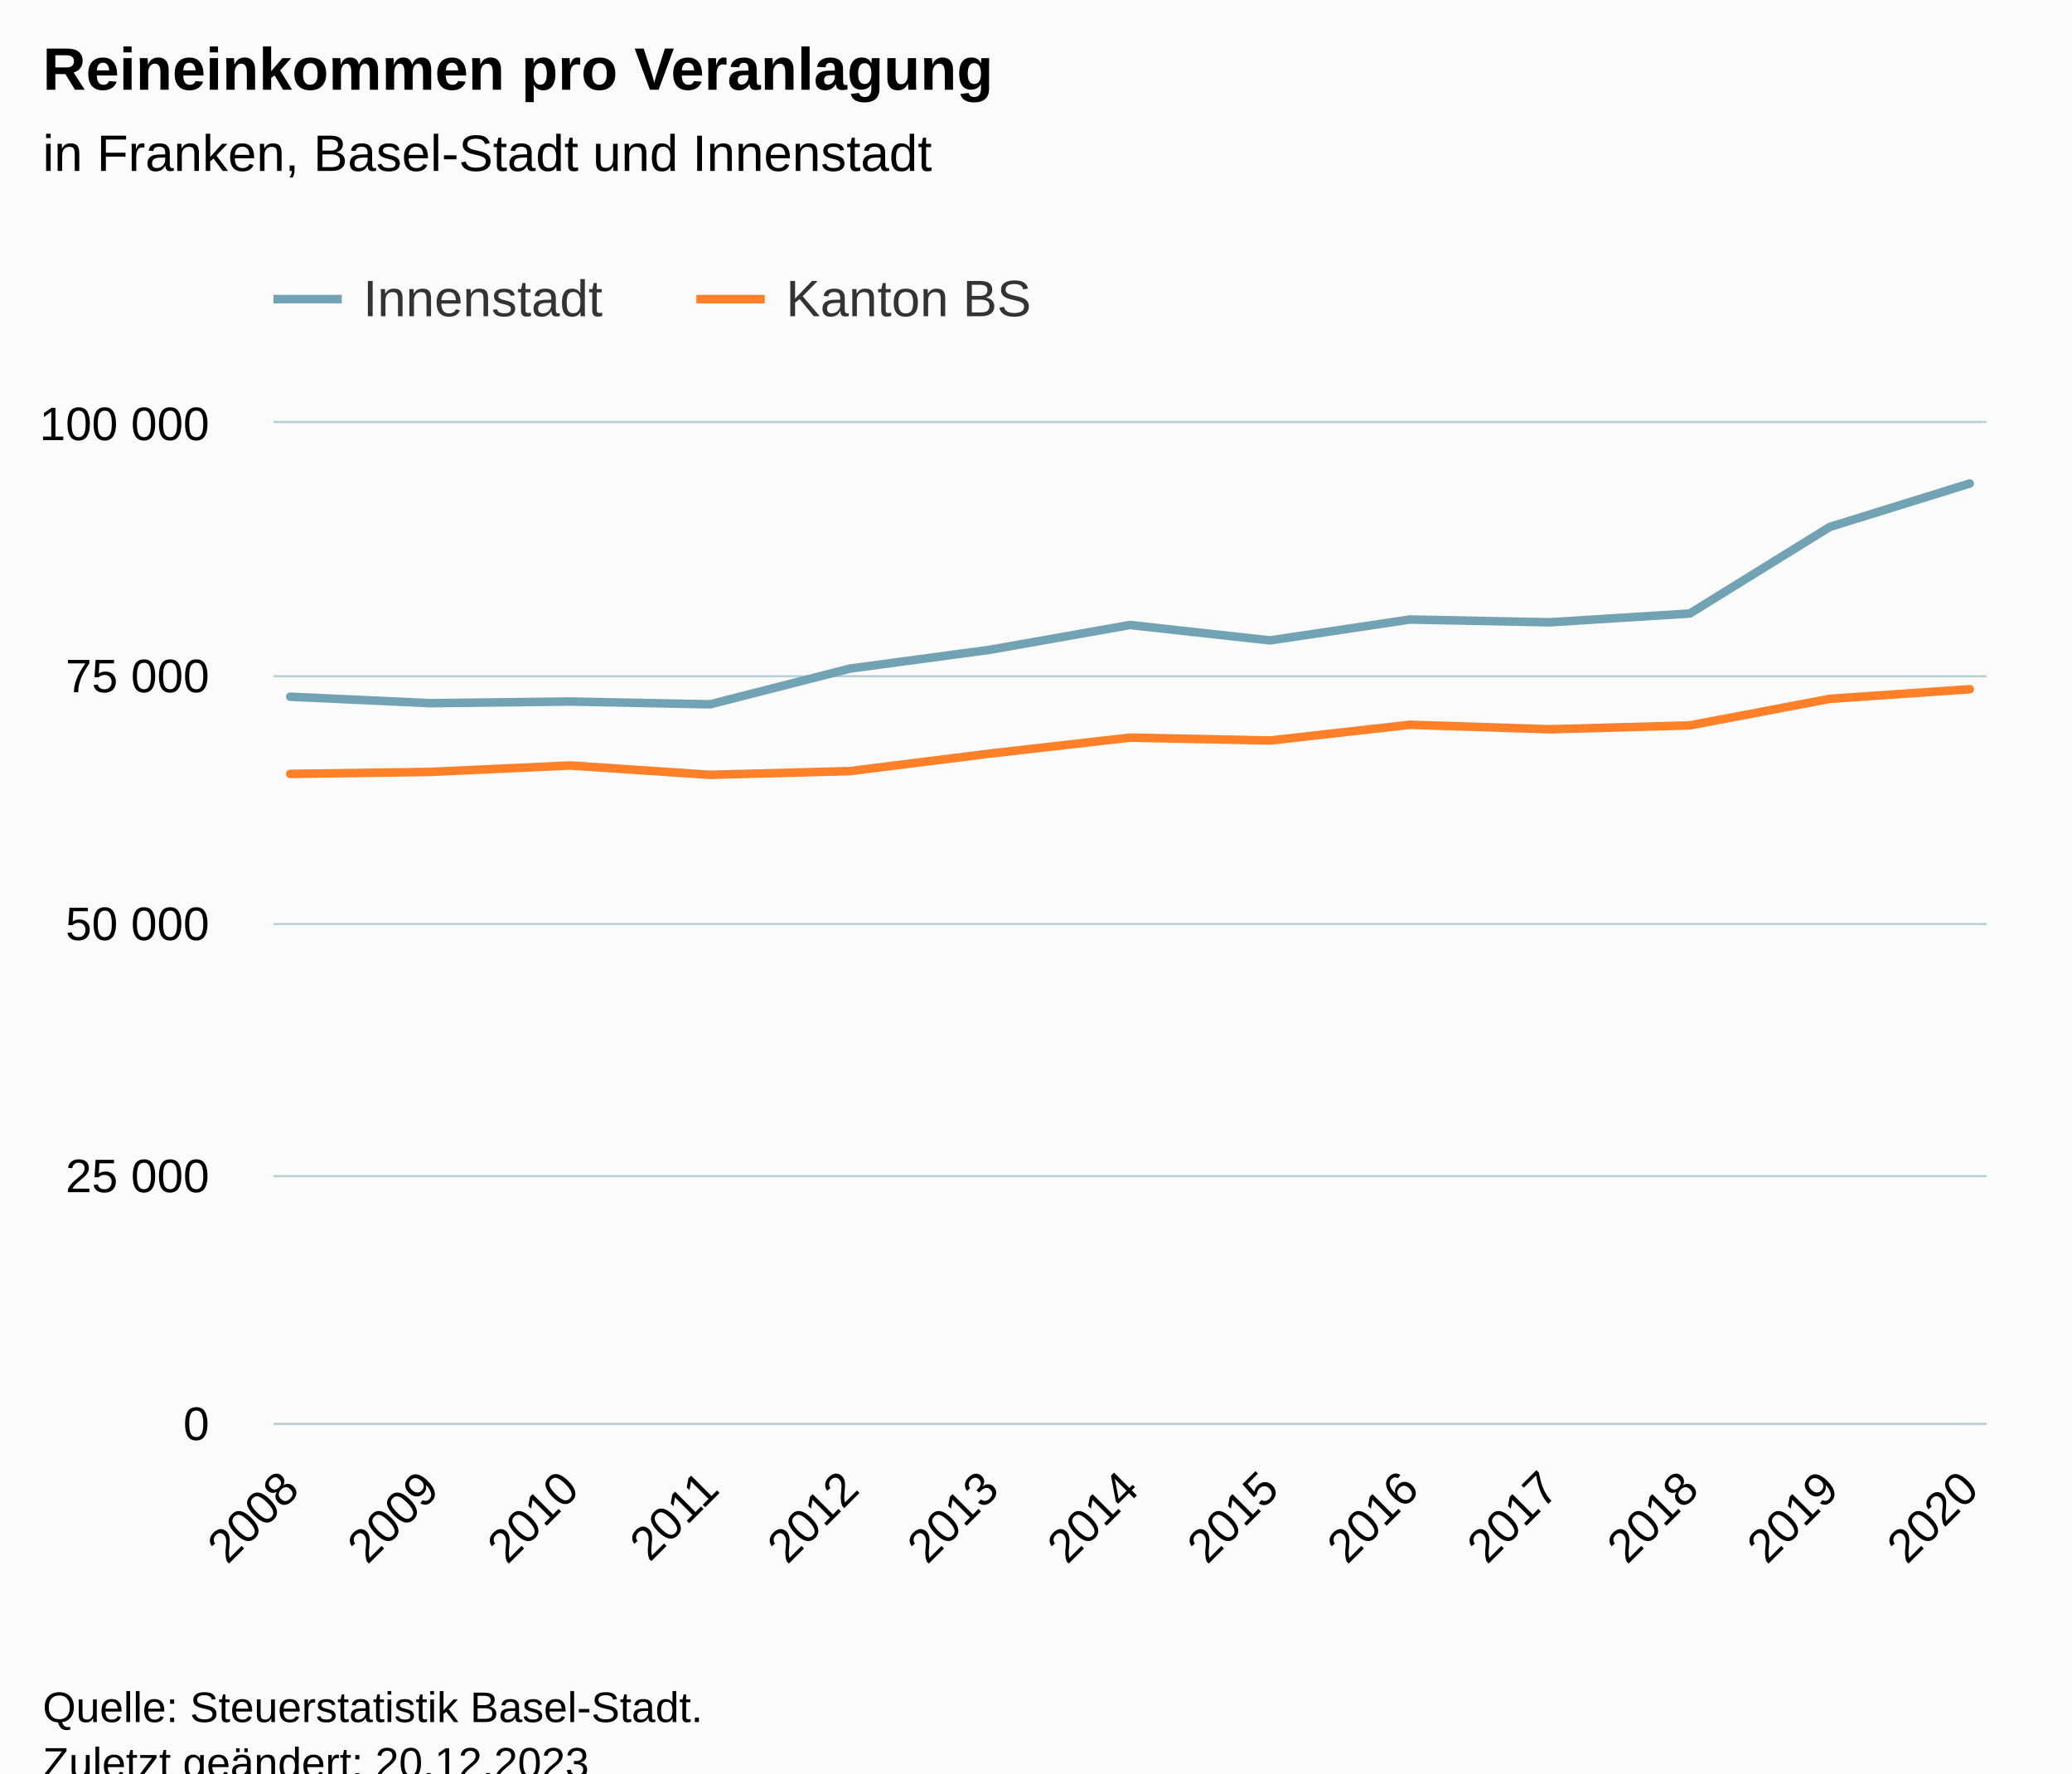
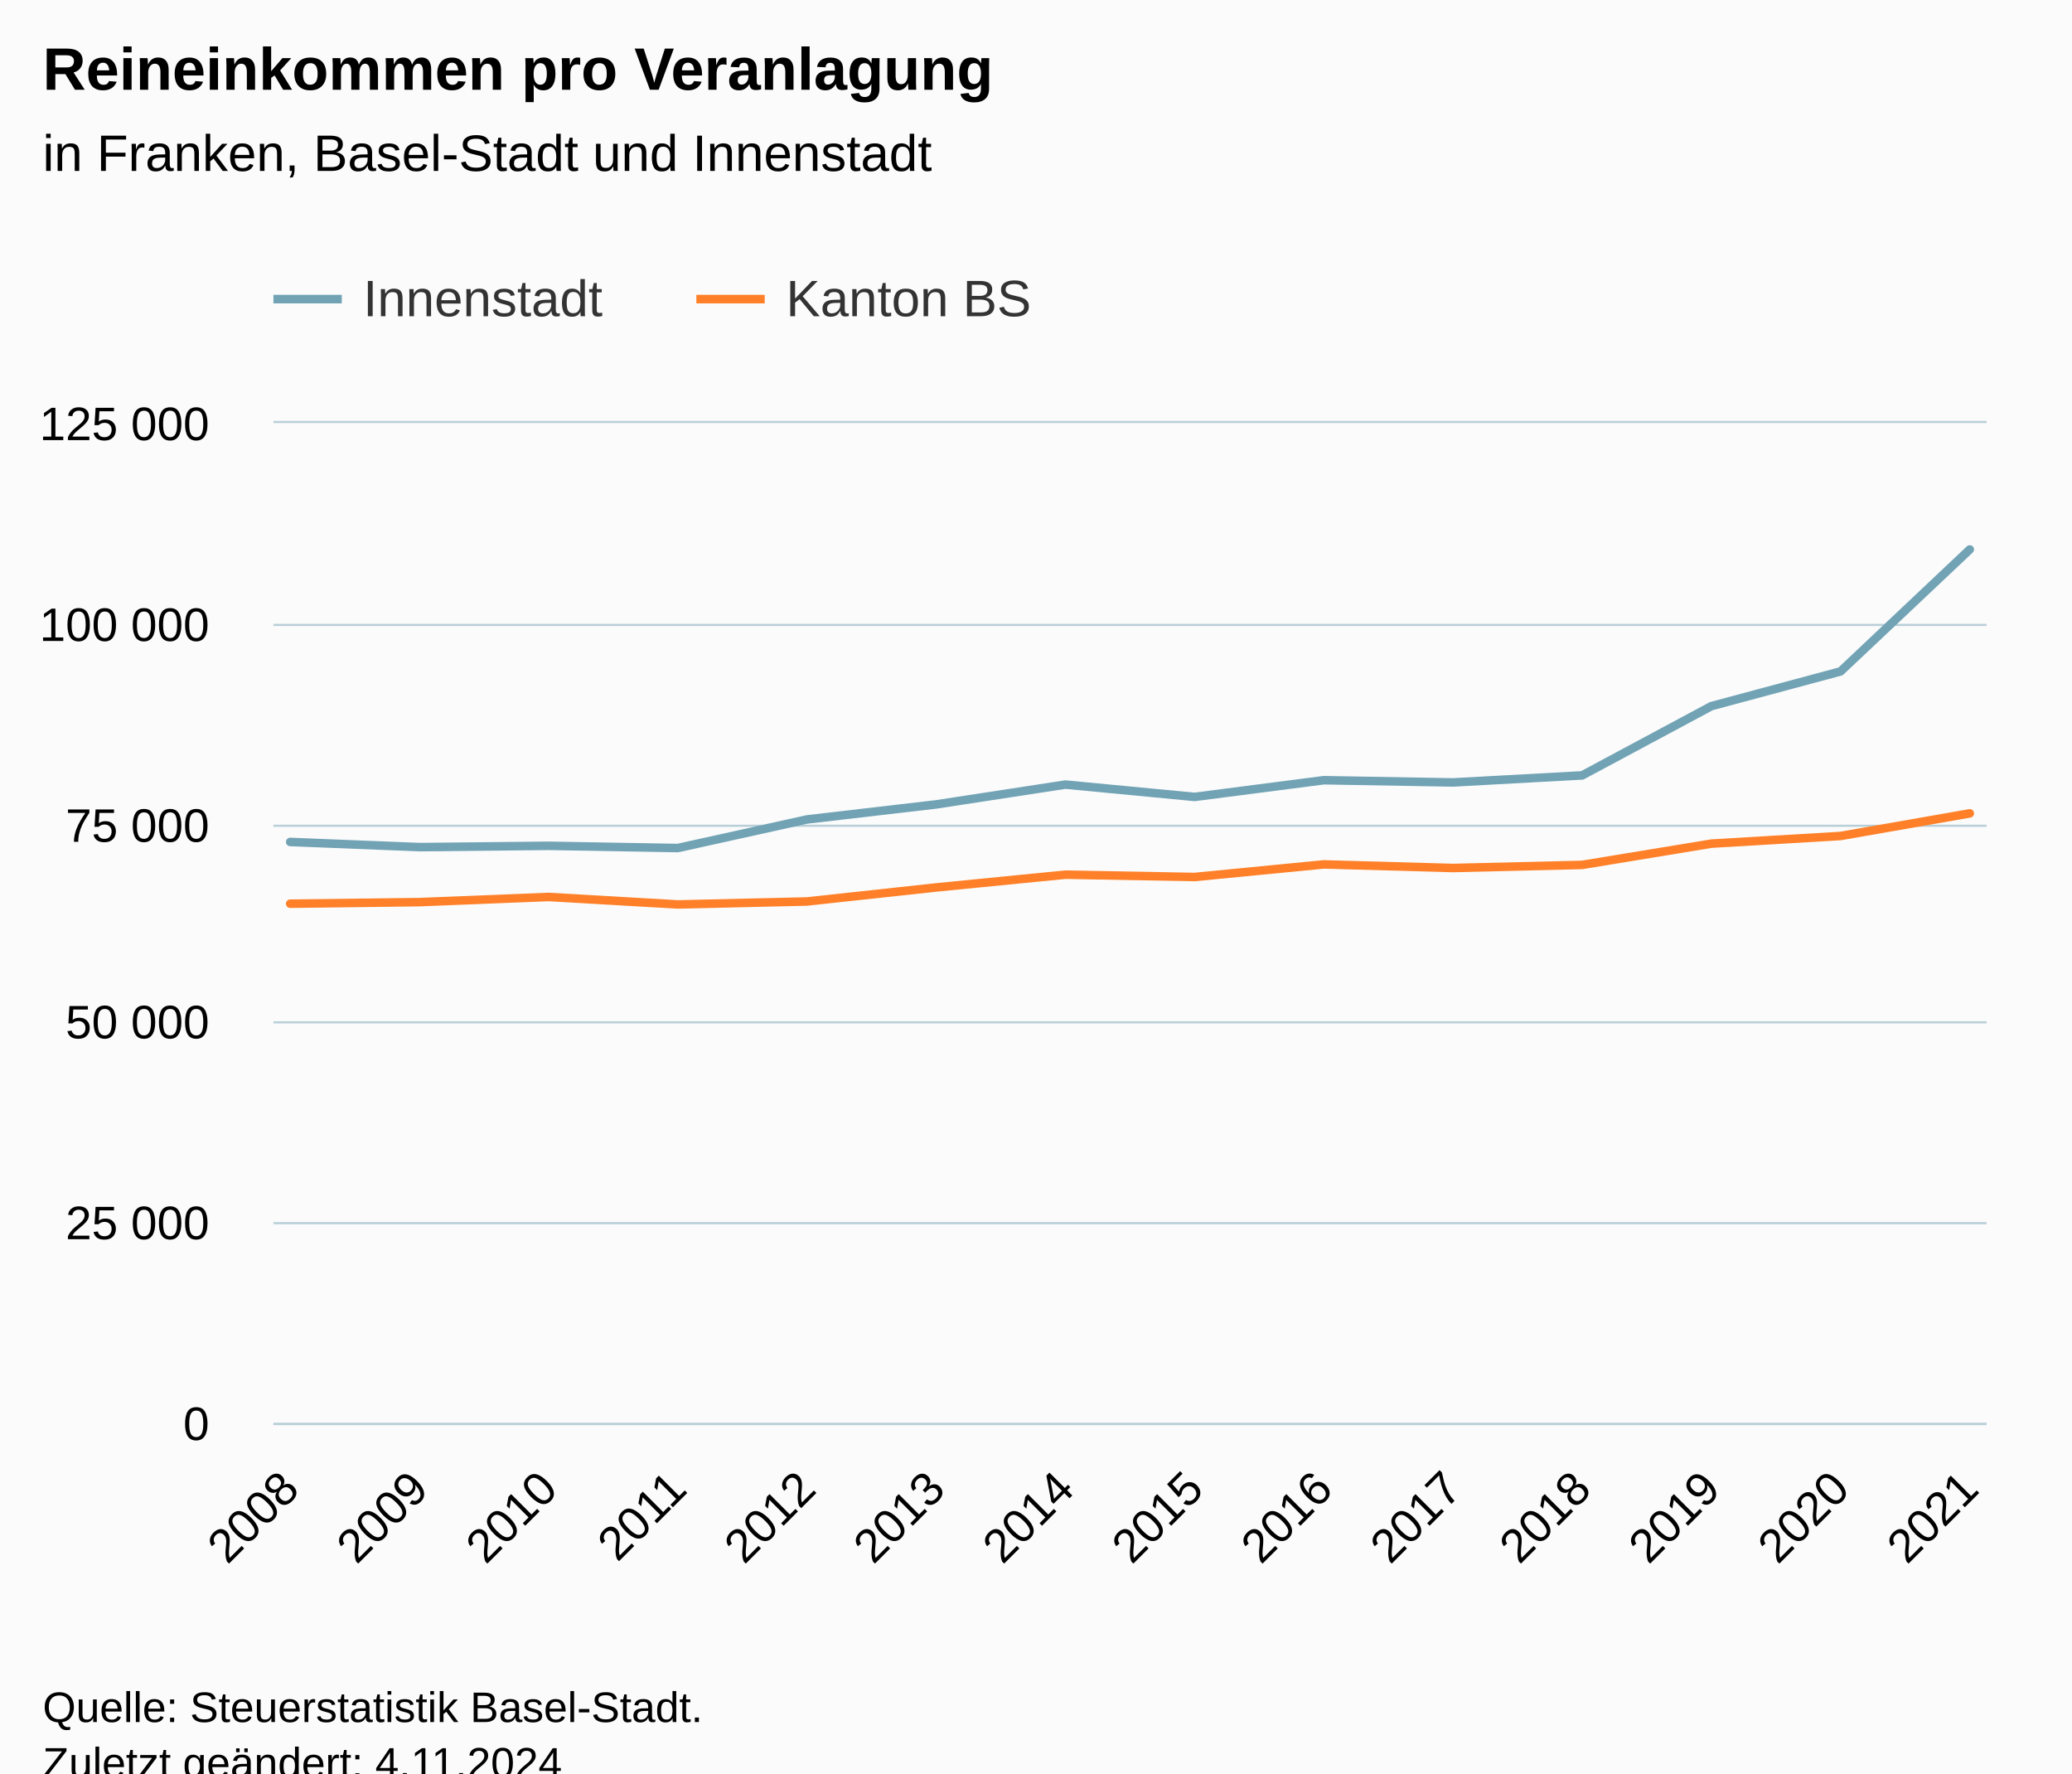
<svg xmlns="http://www.w3.org/2000/svg" version="1.1" class="highcharts-root" style="font-family:Arial;font-size:12px;" viewBox="0 0 485 415">
  <defs>
-     <clipPath id="highcharts-955pxir-33-">
+     <clipPath id="highcharts-4lnps5n-35-">
      <rect x="0" y="0" width="401" height="234" fill="none" />
    </clipPath>
-     <clipPath id="highcharts-955pxir-47-">
+     <clipPath id="highcharts-4lnps5n-50-">
      <rect x="0" y="0" width="401" height="234" fill="none" />
    </clipPath>
-     <clipPath id="highcharts-955pxir-61-">
+     <clipPath id="highcharts-4lnps5n-65-">
      <rect x="64" y="99" width="401" height="234" fill="none" />
    </clipPath>
  </defs>
  <rect fill="#fbfbfb" class="highcharts-background" x="0" y="0" width="485" height="428" rx="0" ry="0" />
  <rect fill="none" class="highcharts-plot-background" x="64" y="99" width="401" height="234" />
  <g class="highcharts-pane-group" data-z-index="0" />
  <g class="highcharts-grid highcharts-xaxis-grid" data-z-index="1">
    <path fill="none" data-z-index="1" class="highcharts-grid-line" d="M 67.5 99 L 67.5 333" opacity="1" />
-     <path fill="none" data-z-index="1" class="highcharts-grid-line" d="M 100.5 99 L 100.5 333" opacity="1" />
-     <path fill="none" data-z-index="1" class="highcharts-grid-line" d="M 132.5 99 L 132.5 333" opacity="1" />
-     <path fill="none" data-z-index="1" class="highcharts-grid-line" d="M 165.5 99 L 165.5 333" opacity="1" />
-     <path fill="none" data-z-index="1" class="highcharts-grid-line" d="M 198.5 99 L 198.5 333" opacity="1" />
-     <path fill="none" data-z-index="1" class="highcharts-grid-line" d="M 231.5 99 L 231.5 333" opacity="1" />
-     <path fill="none" data-z-index="1" class="highcharts-grid-line" d="M 264.5 99 L 264.5 333" opacity="1" />
-     <path fill="none" data-z-index="1" class="highcharts-grid-line" d="M 296.5 99 L 296.5 333" opacity="1" />
-     <path fill="none" data-z-index="1" class="highcharts-grid-line" d="M 329.5 99 L 329.5 333" opacity="1" />
-     <path fill="none" data-z-index="1" class="highcharts-grid-line" d="M 362.5 99 L 362.5 333" opacity="1" />
-     <path fill="none" data-z-index="1" class="highcharts-grid-line" d="M 395.5 99 L 395.5 333" opacity="1" />
-     <path fill="none" data-z-index="1" class="highcharts-grid-line" d="M 427.5 99 L 427.5 333" opacity="1" />
+     <path fill="none" data-z-index="1" class="highcharts-grid-line" d="M 97.5 99 L 97.5 333" opacity="1" />
+     <path fill="none" data-z-index="1" class="highcharts-grid-line" d="M 127.5 99 L 127.5 333" opacity="1" />
+     <path fill="none" data-z-index="1" class="highcharts-grid-line" d="M 158.5 99 L 158.5 333" opacity="1" />
+     <path fill="none" data-z-index="1" class="highcharts-grid-line" d="M 188.5 99 L 188.5 333" opacity="1" />
+     <path fill="none" data-z-index="1" class="highcharts-grid-line" d="M 218.5 99 L 218.5 333" opacity="1" />
+     <path fill="none" data-z-index="1" class="highcharts-grid-line" d="M 248.5 99 L 248.5 333" opacity="1" />
+     <path fill="none" data-z-index="1" class="highcharts-grid-line" d="M 279.5 99 L 279.5 333" opacity="1" />
+     <path fill="none" data-z-index="1" class="highcharts-grid-line" d="M 309.5 99 L 309.5 333" opacity="1" />
+     <path fill="none" data-z-index="1" class="highcharts-grid-line" d="M 339.5 99 L 339.5 333" opacity="1" />
+     <path fill="none" data-z-index="1" class="highcharts-grid-line" d="M 369.5 99 L 369.5 333" opacity="1" />
+     <path fill="none" data-z-index="1" class="highcharts-grid-line" d="M 400.5 99 L 400.5 333" opacity="1" />
+     <path fill="none" data-z-index="1" class="highcharts-grid-line" d="M 430.5 99 L 430.5 333" opacity="1" />
    <path fill="none" data-z-index="1" class="highcharts-grid-line" d="M 460.5 99 L 460.5 333" opacity="1" />
  </g>
  <g class="highcharts-grid highcharts-yaxis-grid" data-z-index="1">
    <path fill="none" stroke="#B9CFD7" stroke-width="0.5" data-z-index="1" class="highcharts-grid-line" d="M 64 333.25 L 465 333.25" opacity="1" />
-     <path fill="none" stroke="#B9CFD7" stroke-width="0.5" data-z-index="1" class="highcharts-grid-line" d="M 64 275.25 L 465 275.25" opacity="1" />
-     <path fill="none" stroke="#B9CFD7" stroke-width="0.5" data-z-index="1" class="highcharts-grid-line" d="M 64 216.25 L 465 216.25" opacity="1" />
-     <path fill="none" stroke="#B9CFD7" stroke-width="0.5" data-z-index="1" class="highcharts-grid-line" d="M 64 158.25 L 465 158.25" opacity="1" />
+     <path fill="none" stroke="#B9CFD7" stroke-width="0.5" data-z-index="1" class="highcharts-grid-line" d="M 64 286.25 L 465 286.25" opacity="1" />
+     <path fill="none" stroke="#B9CFD7" stroke-width="0.5" data-z-index="1" class="highcharts-grid-line" d="M 64 239.25 L 465 239.25" opacity="1" />
+     <path fill="none" stroke="#B9CFD7" stroke-width="0.5" data-z-index="1" class="highcharts-grid-line" d="M 64 193.25 L 465 193.25" opacity="1" />
+     <path fill="none" stroke="#B9CFD7" stroke-width="0.5" data-z-index="1" class="highcharts-grid-line" d="M 64 146.25 L 465 146.25" opacity="1" />
    <path fill="none" stroke="#B9CFD7" stroke-width="0.5" data-z-index="1" class="highcharts-grid-line" d="M 64 98.75 L 465 98.75" opacity="1" />
  </g>
  <rect fill="none" class="highcharts-plot-border" data-z-index="1" x="64" y="99" width="401" height="234" />
  <g class="highcharts-axis highcharts-xaxis" data-z-index="2">
    <path fill="none" class="highcharts-axis-line" stroke="#B9CFD7" stroke-width="0.5" data-z-index="7" d="M 64 333.25 L 465 333.25" />
  </g>
  <g class="highcharts-axis highcharts-yaxis" data-z-index="2">
    <path fill="none" class="highcharts-axis-line" data-z-index="7" d="M 64 99 L 64 333" />
  </g>
  <g class="highcharts-series-group" data-z-index="3">
-     <g class="highcharts-series highcharts-series-0 highcharts-line-series" data-z-index="0.1" opacity="1" transform="translate(64,99) scale(1 1)" clip-path="url(#highcharts-955pxir-47-)">
-       <path fill="none" d="M 3.931 64.046 L 36.693 65.56 L 69.454 65.176 L 102.216 65.829 L 134.977 57.461 L 167.739 53.059 L 200.5 47.266 L 233.261 50.872 L 266.023 45.983 L 298.784 46.636 L 331.546 44.575 L 364.307 24.313 L 397.069 14.155" class="highcharts-graph" data-z-index="1" stroke="#71a3b5" stroke-width="2" stroke-linejoin="round" stroke-linecap="round" />
+     <g class="highcharts-series highcharts-series-0 highcharts-line-series" data-z-index="0.1" opacity="1" transform="translate(64,99) scale(1 1)" clip-path="url(#highcharts-4lnps5n-50-)">
+       <path fill="none" d="M 3.931 98.037 L 34.173 99.248 L 64.414 98.941 L 94.655 99.463 L 124.897 92.769 L 155.138 89.248 L 185.379 84.613 L 215.621 87.497 L 245.862 83.587 L 276.103 84.109 L 306.345 82.46 L 336.586 66.25 L 366.827 58.124 L 397.069 29.591" class="highcharts-graph" data-z-index="1" stroke="#71a3b5" stroke-width="2" stroke-linejoin="round" stroke-linecap="round" />
    </g>
    <g class="highcharts-markers highcharts-series-0 highcharts-line-series" data-z-index="0.1" opacity="1" transform="translate(64,99) scale(1 1)" clip-path="none" />
-     <g class="highcharts-series highcharts-series-1 highcharts-line-series" data-z-index="0.1" opacity="1" transform="translate(64,99) scale(1 1)" clip-path="url(#highcharts-955pxir-47-)">
-       <path fill="none" d="M 3.931 82.111 L 36.693 81.65 L 69.454 80.143 L 102.216 82.326 L 134.977 81.458 L 167.739 77.353 L 200.5 73.621 L 233.261 74.3 L 266.023 70.614 L 298.784 71.667 L 331.546 70.759 L 364.307 64.542 L 397.069 62.3" class="highcharts-graph" data-z-index="1" stroke="#ff8028" stroke-width="2" stroke-linejoin="round" stroke-linecap="round" />
+     <g class="highcharts-series highcharts-series-1 highcharts-line-series" data-z-index="0.1" opacity="1" transform="translate(64,99) scale(1 1)" clip-path="url(#highcharts-4lnps5n-50-)">
+       <path fill="none" d="M 3.931 112.488 L 34.173 112.12 L 64.414 110.914 L 94.655 112.661 L 124.897 111.966 L 155.138 108.683 L 185.379 105.697 L 215.621 106.24 L 245.862 103.291 L 276.103 104.134 L 306.345 103.407 L 336.586 98.434 L 366.827 96.64 L 397.069 91.35" class="highcharts-graph" data-z-index="1" stroke="#ff8028" stroke-width="2" stroke-linejoin="round" stroke-linecap="round" />
    </g>
    <g class="highcharts-markers highcharts-series-1 highcharts-line-series" data-z-index="0.1" opacity="1" transform="translate(64,99) scale(1 1)" clip-path="none" />
  </g>
  <text x="10" text-anchor="start" class="highcharts-title" data-z-index="4" style="color:#000000;font-size:14px;font-weight:bold;fill:#000000;" y="21">
    <tspan>Reineinkommen pro Veranlagung</tspan>
  </text>
  <text x="10" text-anchor="start" class="highcharts-subtitle" data-z-index="4" style="color:#000000;font-size:12px;font-weight:normal;fill:#000000;" y="40">
    <tspan>in Franken, Basel-Stadt und Innenstadt</tspan>
  </text>
  <text x="10" text-anchor="start" class="highcharts-caption" data-z-index="4" style="color:#666666;fill:#666666;" y="380" />
  <g class="highcharts-legend" data-z-index="7" transform="translate(56,56)">
    <rect fill="none" class="highcharts-legend-box" rx="0" ry="0" x="0" y="0" width="194" height="31" visibility="visible" />
    <g data-z-index="1">
      <g>
        <g class="highcharts-legend-item highcharts-line-series highcharts-color-undefined highcharts-series-0" data-z-index="1" transform="translate(8,3)">
          <path fill="none" d="M 0 11 L 16 11" class="highcharts-graph" stroke="#71a3b5" stroke-width="2" />
          <text x="21" style="color:#333333;cursor:pointer;font-size:12px;font-weight:normal;fill:#333333;" text-anchor="start" data-z-index="2" y="15">
            <tspan>Innenstadt</tspan>
          </text>
        </g>
        <g class="highcharts-legend-item highcharts-line-series highcharts-color-undefined highcharts-series-1" data-z-index="1" transform="translate(107,3)">
          <path fill="none" d="M 0 11 L 16 11" class="highcharts-graph" stroke="#ff8028" stroke-width="2" />
          <text x="21" y="15" style="color:#333333;cursor:pointer;font-size:12px;font-weight:normal;fill:#333333;" text-anchor="start" data-z-index="2">
            <tspan>Kanton BS</tspan>
          </text>
        </g>
      </g>
    </g>
  </g>
  <g class="highcharts-axis-labels highcharts-xaxis-labels" data-z-index="7">
    <text x="70.524" style="color:#000000;cursor:default;font-size:11px;fill:#000000;" text-anchor="end" transform="translate(0,0) rotate(-45 70.5241 349)" y="349" opacity="1">2008</text>
-     <text x="103.286" style="color:#000000;cursor:default;font-size:11px;fill:#000000;" text-anchor="end" transform="translate(0,0) rotate(-45 103.2855 349)" y="349" opacity="1">2009</text>
-     <text x="136.047" style="color:#000000;cursor:default;font-size:11px;fill:#000000;" text-anchor="end" transform="translate(0,0) rotate(-45 136.047 349)" y="349" opacity="1">2010</text>
-     <text x="168.808" style="color:#000000;cursor:default;font-size:11px;fill:#000000;" text-anchor="end" transform="translate(0,0) rotate(-45 168.8084 349)" y="349" opacity="1">2011</text>
-     <text x="201.57" style="color:#000000;cursor:default;font-size:11px;fill:#000000;" text-anchor="end" transform="translate(0,0) rotate(-45 201.5698 349)" y="349" opacity="1">2012</text>
-     <text x="234.331" style="color:#000000;cursor:default;font-size:11px;fill:#000000;" text-anchor="end" transform="translate(0,0) rotate(-45 234.3313 349)" y="349" opacity="1">2013</text>
-     <text x="267.093" style="color:#000000;cursor:default;font-size:11px;fill:#000000;" text-anchor="end" transform="translate(0,0) rotate(-45 267.0927 349)" y="349" opacity="1">2014</text>
-     <text x="299.854" style="color:#000000;cursor:default;font-size:11px;fill:#000000;" text-anchor="end" transform="translate(0,0) rotate(-45 299.8542 349)" y="349" opacity="1">2015</text>
-     <text x="332.616" style="color:#000000;cursor:default;font-size:11px;fill:#000000;" text-anchor="end" transform="translate(0,0) rotate(-45 332.6156 349)" y="349" opacity="1">2016</text>
-     <text x="365.377" style="color:#000000;cursor:default;font-size:11px;fill:#000000;" text-anchor="end" transform="translate(0,0) rotate(-45 365.377 349)" y="349" opacity="1">2017</text>
-     <text x="398.138" style="color:#000000;cursor:default;font-size:11px;fill:#000000;" text-anchor="end" transform="translate(0,0) rotate(-45 398.1385 349)" y="349" opacity="1">2018</text>
-     <text x="430.9" style="color:#000000;cursor:default;font-size:11px;fill:#000000;" text-anchor="end" transform="translate(0,0) rotate(-45 430.8999 349)" y="349" opacity="1">2019</text>
-     <text x="463.661" style="color:#000000;cursor:default;font-size:11px;fill:#000000;" text-anchor="end" transform="translate(0,0) rotate(-45 463.6614 349)" y="349" opacity="1">2020</text>
+     <text x="100.765" style="color:#000000;cursor:default;font-size:11px;fill:#000000;" text-anchor="end" transform="translate(0,0) rotate(-45 100.7654 349)" y="349" opacity="1">2009</text>
+     <text x="131.007" style="color:#000000;cursor:default;font-size:11px;fill:#000000;" text-anchor="end" transform="translate(0,0) rotate(-45 131.0068 349)" y="349" opacity="1">2010</text>
+     <text x="161.248" style="color:#000000;cursor:default;font-size:11px;fill:#000000;" text-anchor="end" transform="translate(0,0) rotate(-45 161.2481 349)" y="349" opacity="1">2011</text>
+     <text x="191.489" style="color:#000000;cursor:default;font-size:11px;fill:#000000;" text-anchor="end" transform="translate(0,0) rotate(-45 191.4894 349)" y="349" opacity="1">2012</text>
+     <text x="221.731" style="color:#000000;cursor:default;font-size:11px;fill:#000000;" text-anchor="end" transform="translate(0,0) rotate(-45 221.7307 349)" y="349" opacity="1">2013</text>
+     <text x="251.972" style="color:#000000;cursor:default;font-size:11px;fill:#000000;" text-anchor="end" transform="translate(0,0) rotate(-45 251.9721 349)" y="349" opacity="1">2014</text>
+     <text x="282.213" style="color:#000000;cursor:default;font-size:11px;fill:#000000;" text-anchor="end" transform="translate(0,0) rotate(-45 282.2134 349)" y="349" opacity="1">2015</text>
+     <text x="312.455" style="color:#000000;cursor:default;font-size:11px;fill:#000000;" text-anchor="end" transform="translate(0,0) rotate(-45 312.4547 349)" y="349" opacity="1">2016</text>
+     <text x="342.696" style="color:#000000;cursor:default;font-size:11px;fill:#000000;" text-anchor="end" transform="translate(0,0) rotate(-45 342.696 349)" y="349" opacity="1">2017</text>
+     <text x="372.937" style="color:#000000;cursor:default;font-size:11px;fill:#000000;" text-anchor="end" transform="translate(0,0) rotate(-45 372.9374 349)" y="349" opacity="1">2018</text>
+     <text x="403.179" style="color:#000000;cursor:default;font-size:11px;fill:#000000;" text-anchor="end" transform="translate(0,0) rotate(-45 403.1787 349)" y="349" opacity="1">2019</text>
+     <text x="433.42" style="color:#000000;cursor:default;font-size:11px;fill:#000000;" text-anchor="end" transform="translate(0,0) rotate(-45 433.42 349)" y="349" opacity="1">2020</text>
+     <text x="463.661" style="color:#000000;cursor:default;font-size:11px;fill:#000000;" text-anchor="end" transform="translate(0,0) rotate(-45 463.6614 349)" y="349" opacity="1">2021</text>
  </g>
  <g class="highcharts-axis-labels highcharts-yaxis-labels" data-z-index="7">
    <text x="49" style="color:#000000;cursor:default;font-size:11px;fill:#000000;" text-anchor="end" transform="translate(0,0)" y="337" opacity="1">0</text>
-     <text x="49" style="color:#000000;cursor:default;font-size:11px;fill:#000000;" text-anchor="end" transform="translate(0,0)" y="279" opacity="1">
+     <text x="49" style="color:#000000;cursor:default;font-size:11px;fill:#000000;" text-anchor="end" transform="translate(0,0)" y="290" opacity="1">
      <tspan>25 000</tspan>
    </text>
-     <text x="49" style="color:#000000;cursor:default;font-size:11px;fill:#000000;" text-anchor="end" transform="translate(0,0)" y="220" opacity="1">
+     <text x="49" style="color:#000000;cursor:default;font-size:11px;fill:#000000;" text-anchor="end" transform="translate(0,0)" y="243" opacity="1">
      <tspan>50 000</tspan>
    </text>
-     <text x="49" style="color:#000000;cursor:default;font-size:11px;fill:#000000;" text-anchor="end" transform="translate(0,0)" y="162" opacity="1">
+     <text x="49" style="color:#000000;cursor:default;font-size:11px;fill:#000000;" text-anchor="end" transform="translate(0,0)" y="197" opacity="1">
      <tspan>75 000</tspan>
    </text>
+     <text x="49" style="color:#000000;cursor:default;font-size:11px;fill:#000000;" text-anchor="end" transform="translate(0,0)" y="150" opacity="1">
+       <tspan>100 000</tspan>
+     </text>
    <text x="49" style="color:#000000;cursor:default;font-size:11px;fill:#000000;" text-anchor="end" transform="translate(0,0)" y="103" opacity="1">
-       <tspan>100 000</tspan>
+       <tspan>125 000</tspan>
    </text>
  </g>
  <text x="10" class="highcharts-credits" text-anchor="start" data-z-index="8" style="cursor:default;color:#000000;font-size:10px;fill:#000000;" y="403">
    <tspan>Quelle: Steuerstatistik Basel-Stadt.</tspan>
-     <tspan x="10" dy="13">Zuletzt geändert: 20.12.2023</tspan>
+     <tspan x="10" dy="13">Zuletzt geändert: 4.11.2024</tspan>
  </text>
-   <g class="highcharts-control-points" data-z-index="99" clip-path="url(#highcharts-955pxir-61-)" />
+   <g class="highcharts-control-points" data-z-index="99" clip-path="url(#highcharts-4lnps5n-65-)" />
</svg>
